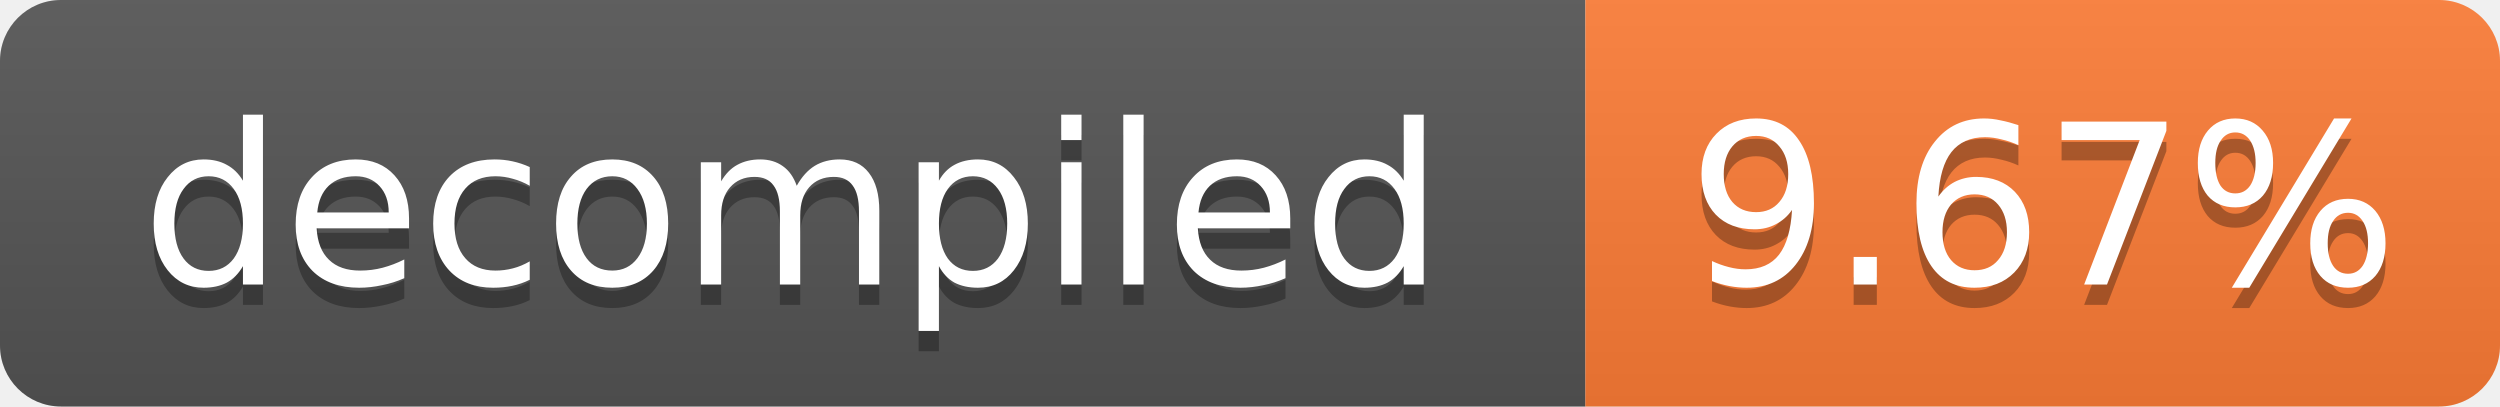
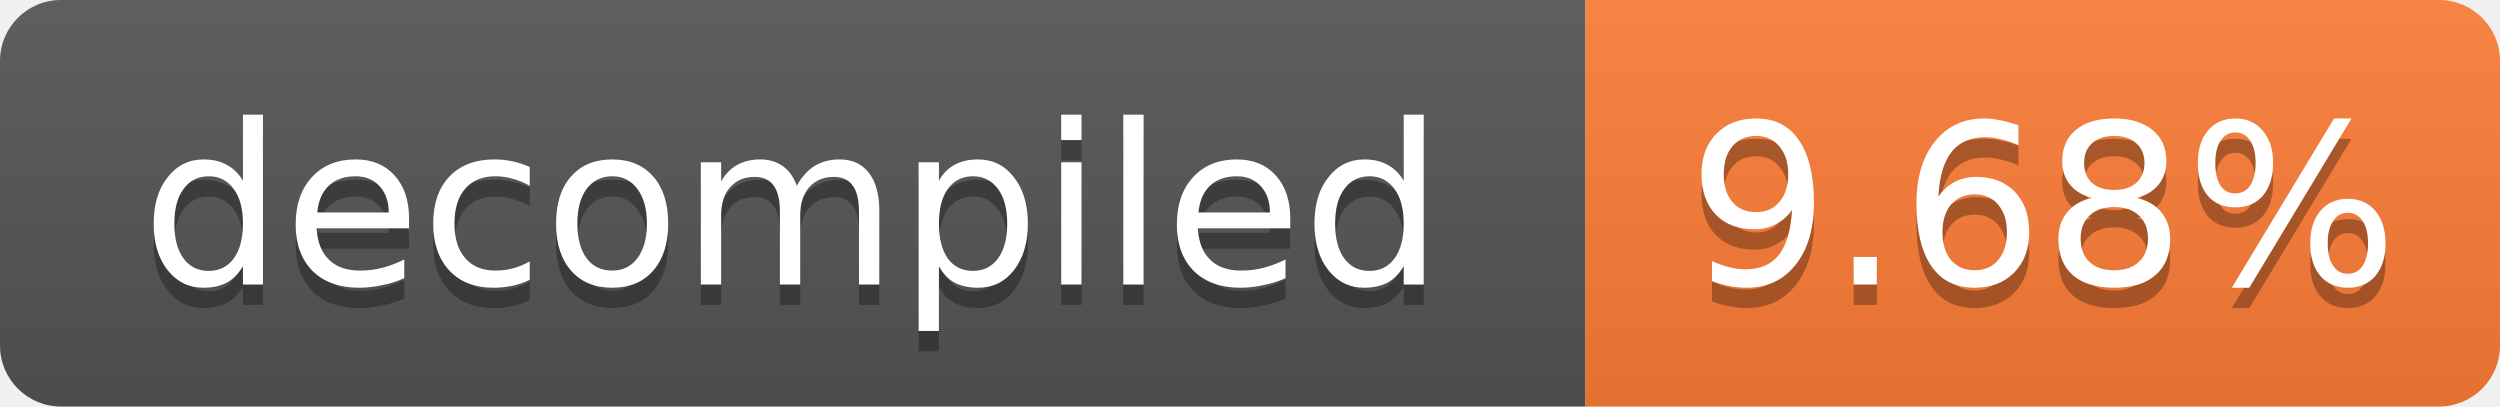
- <svg xmlns="http://www.w3.org/2000/svg" width="123" height="20" role="img" aria-label="decompiled: 9.67%">
+ <svg xmlns="http://www.w3.org/2000/svg" width="123" height="20" role="img" aria-label="decompiled: 9.68%">
  <linearGradient id="s" x2="0" y2="100%">
    <stop offset="0" stop-color="#bbb" stop-opacity=".1" />
    <stop offset="1" stop-opacity=".1" />
  </linearGradient>
  <clipPath id="r">
    <rect width="123" height="20" rx="3" fill="#fff" />
  </clipPath>
  <g clip-path="url(#r)">
    <rect width="78" height="20" fill="#555" />
    <rect x="78" width="45" height="20" fill="#fe7d37" />
    <rect width="123" height="20" fill="url(#s)" />
  </g>
  <g fill="#fff" text-anchor="middle" font-family="Verdana,Geneva,DejaVu Sans,sans-serif" font-size="11">
    <text x="39.0" y="15" fill="#010101" fill-opacity=".3">decompiled</text>
    <text x="39.0" y="14">decompiled</text>
-     <text x="100.5" y="15" fill="#010101" fill-opacity=".3">9.67%</text>
-     <text x="100.5" y="14">9.67%</text>
+     <text x="100.5" y="15" fill="#010101" fill-opacity=".3">9.68%</text>
+     <text x="100.5" y="14">9.68%</text>
  </g>
</svg>
